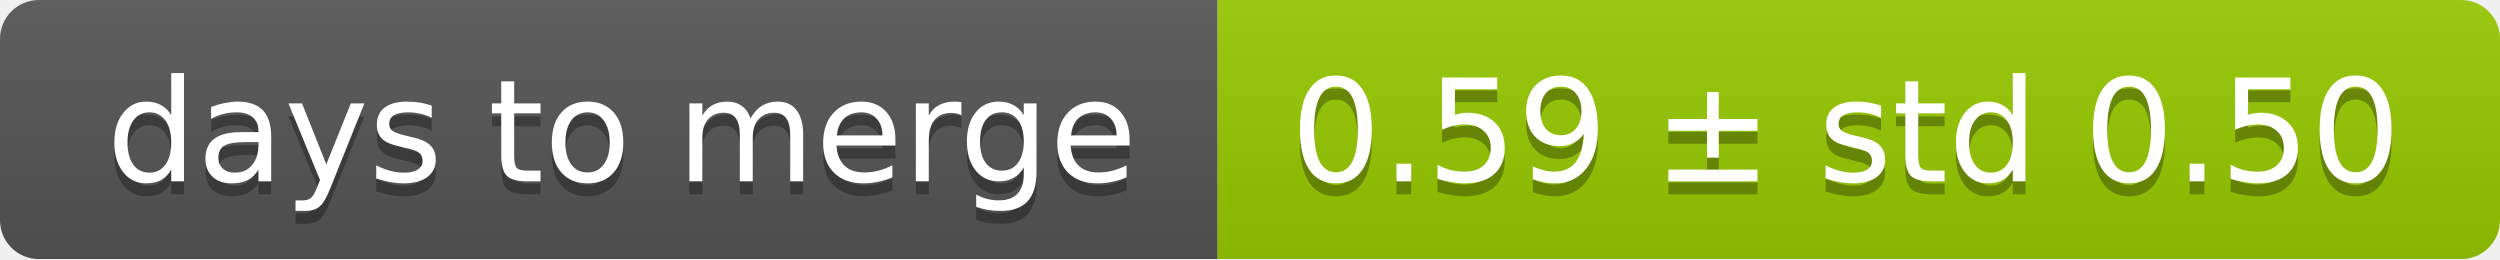
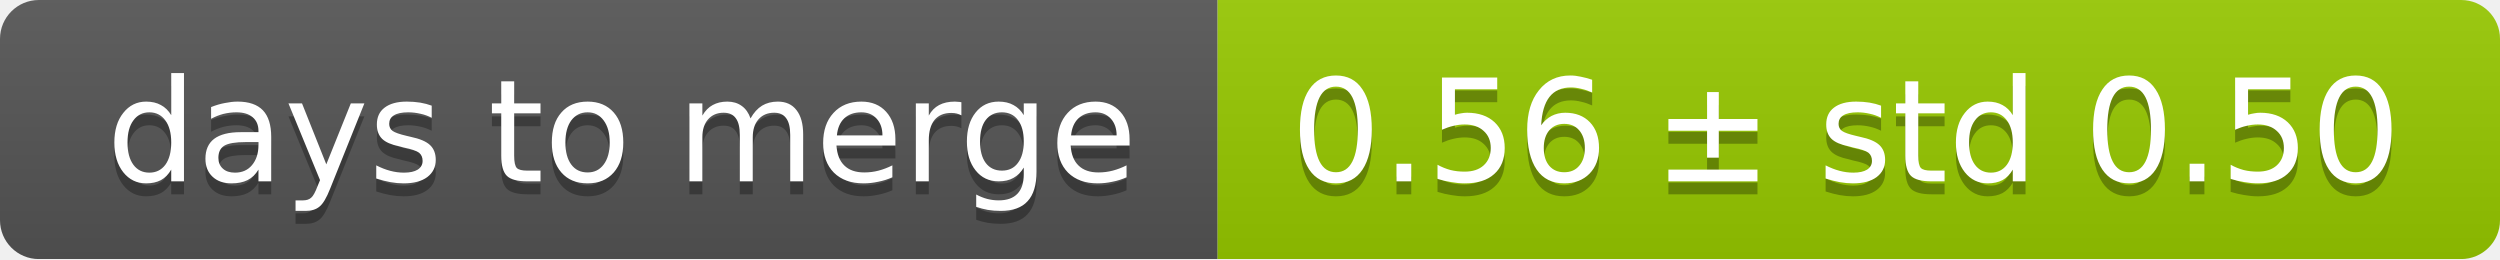
<svg xmlns="http://www.w3.org/2000/svg" width="193" height="20">
  <linearGradient id="smooth" x2="0" y2="100%">
    <stop offset="0" stop-color="#bbb" stop-opacity=".1" />
    <stop offset="1" stop-opacity=".1" />
  </linearGradient>
  <mask id="round">
    <rect width="193" height="20" rx="3" fill="#fff" />
  </mask>
  <g mask="url(#round)">
    <rect width="94" height="20" fill="#555" />
    <rect x="94" width="99" height="20" fill="#97ca00" />
    <rect width="193" height="20" fill="url(#smooth)" />
  </g>
  <g fill="#fff" text-anchor="middle" font-family="DejaVu Sans,Verdana,Geneva,sans-serif" font-size="11">
    <text x="48" y="15" fill="#010101" fill-opacity=".3">days to merge</text>
    <text x="48" y="14">days to merge</text>
-     <text x="142.5" y="15" fill="#010101" fill-opacity=".3">0.59 ± std 0.50</text>
-     <text x="142.5" y="14">0.59 ± std 0.50</text>
+     <text x="142.5" y="15" fill="#010101" fill-opacity=".3">0.56 ± std 0.50</text>
+     <text x="142.5" y="14">0.56 ± std 0.50</text>
  </g>
</svg>
